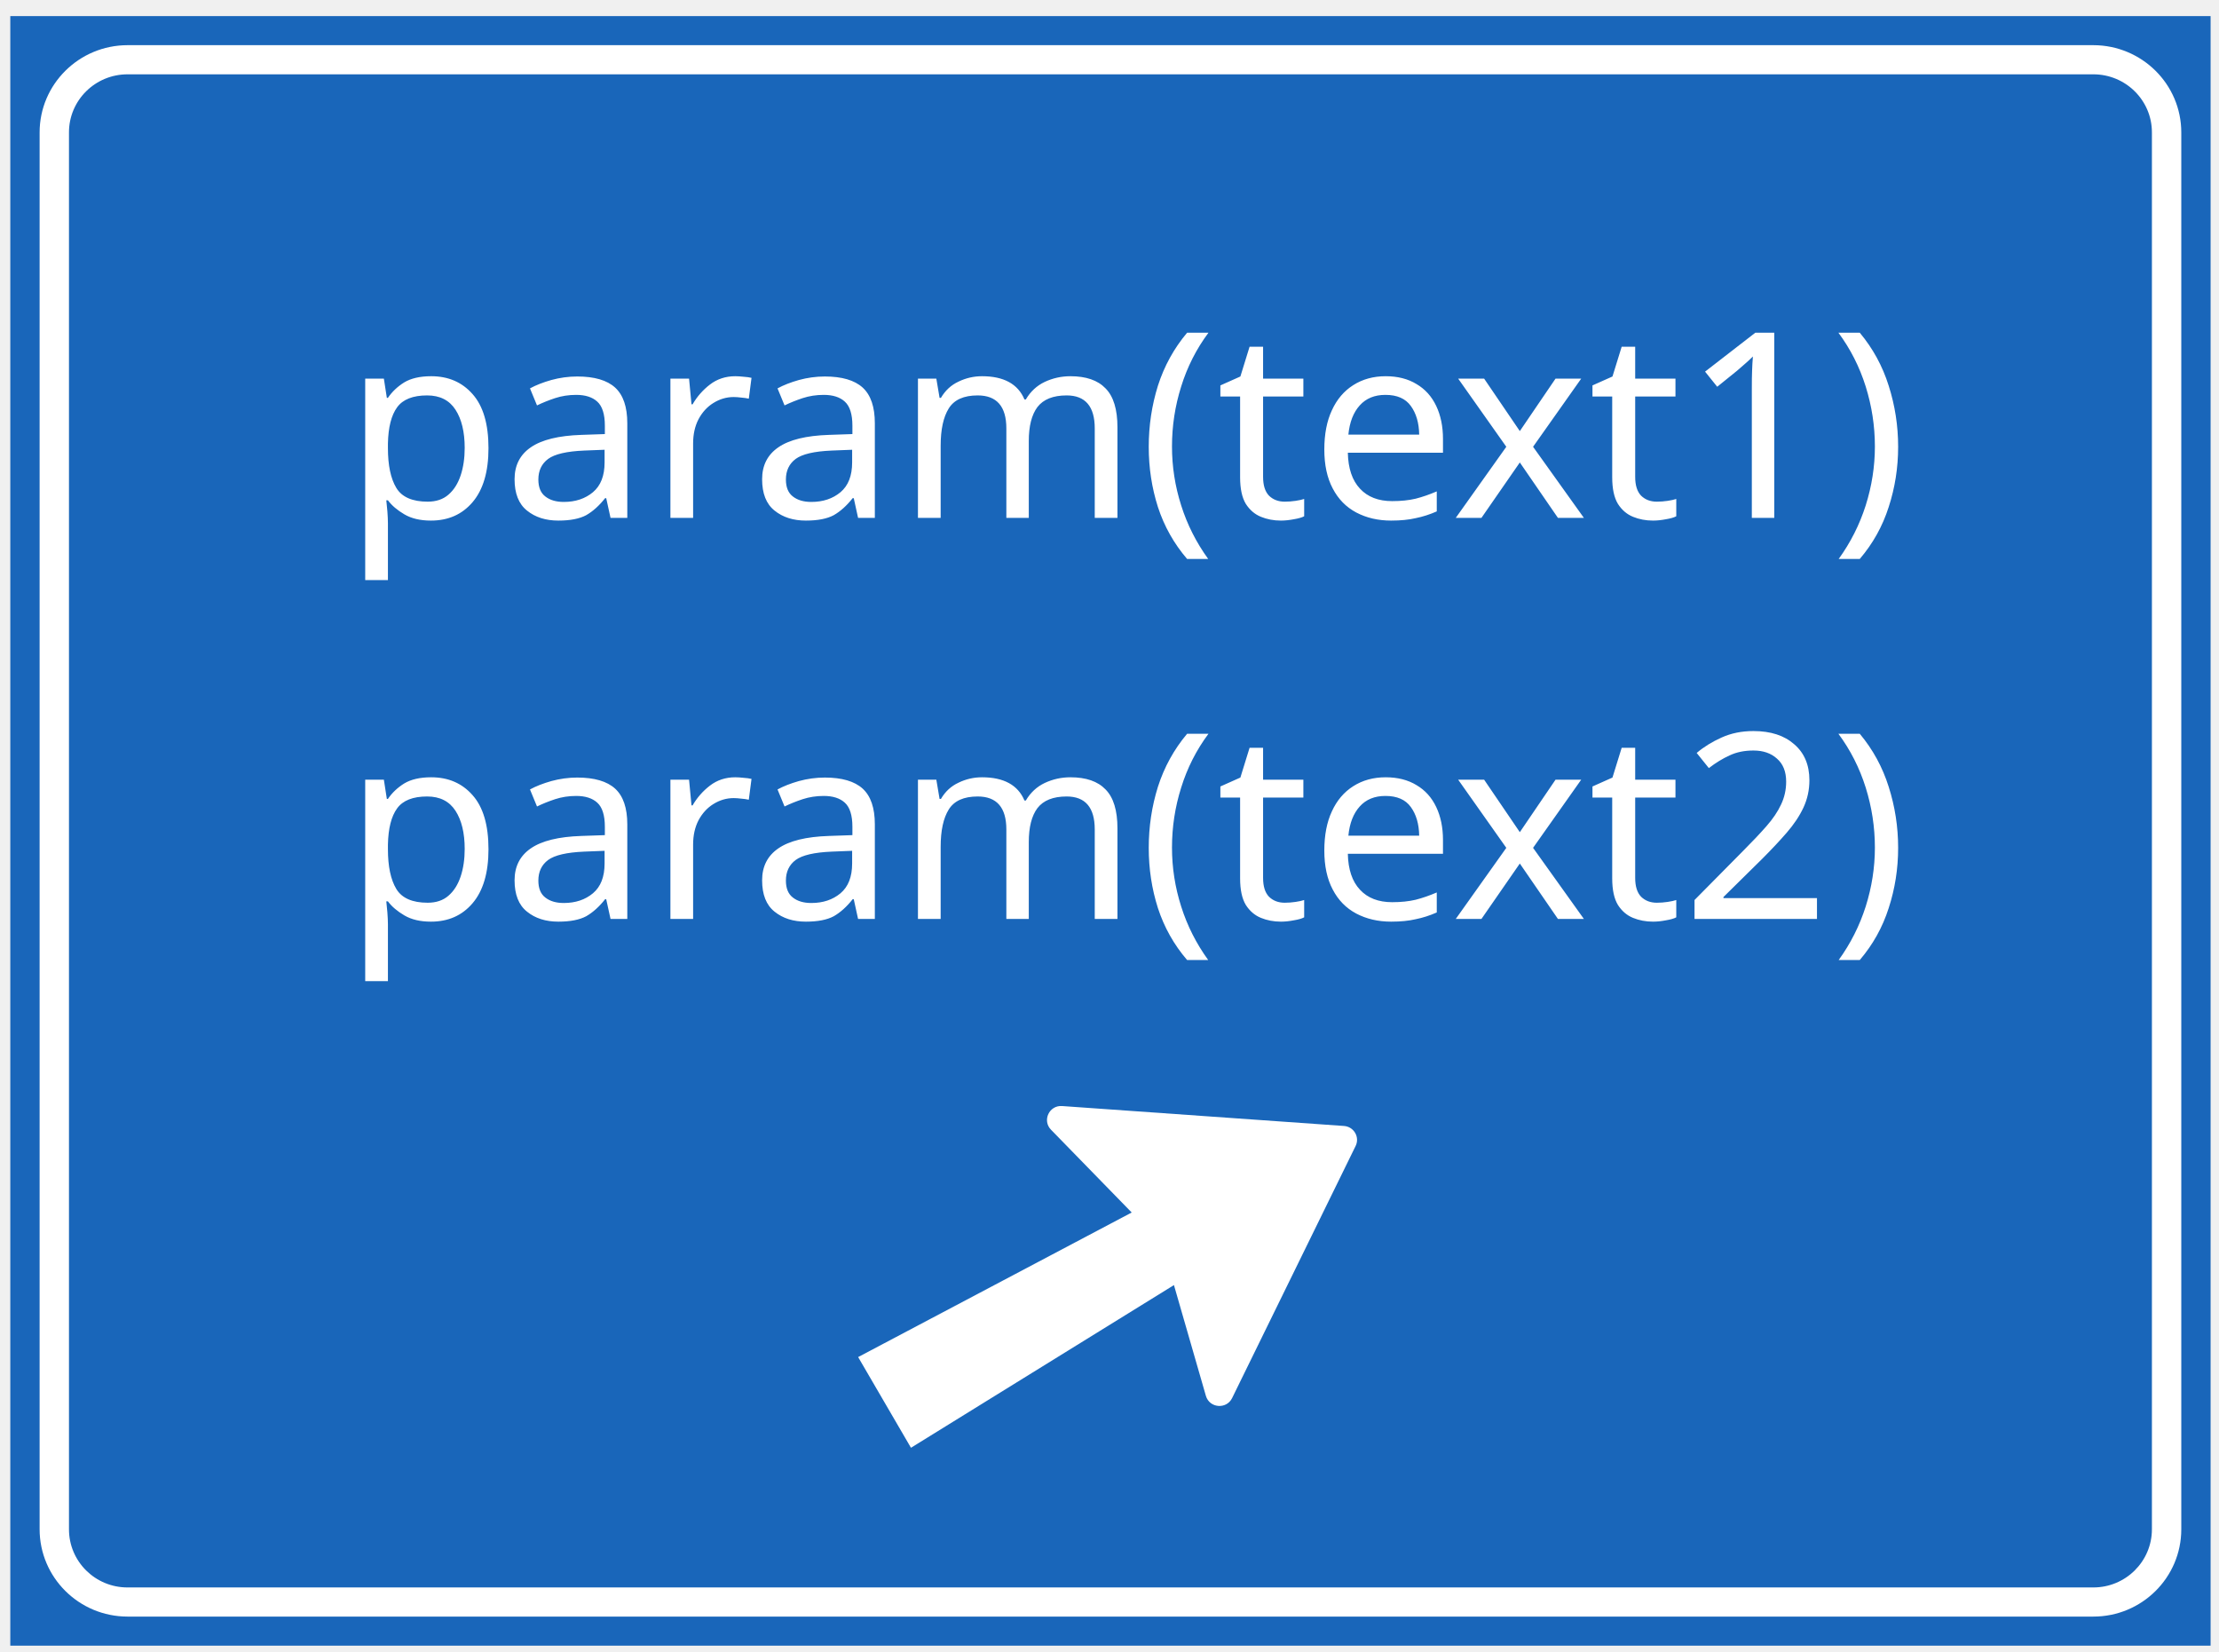
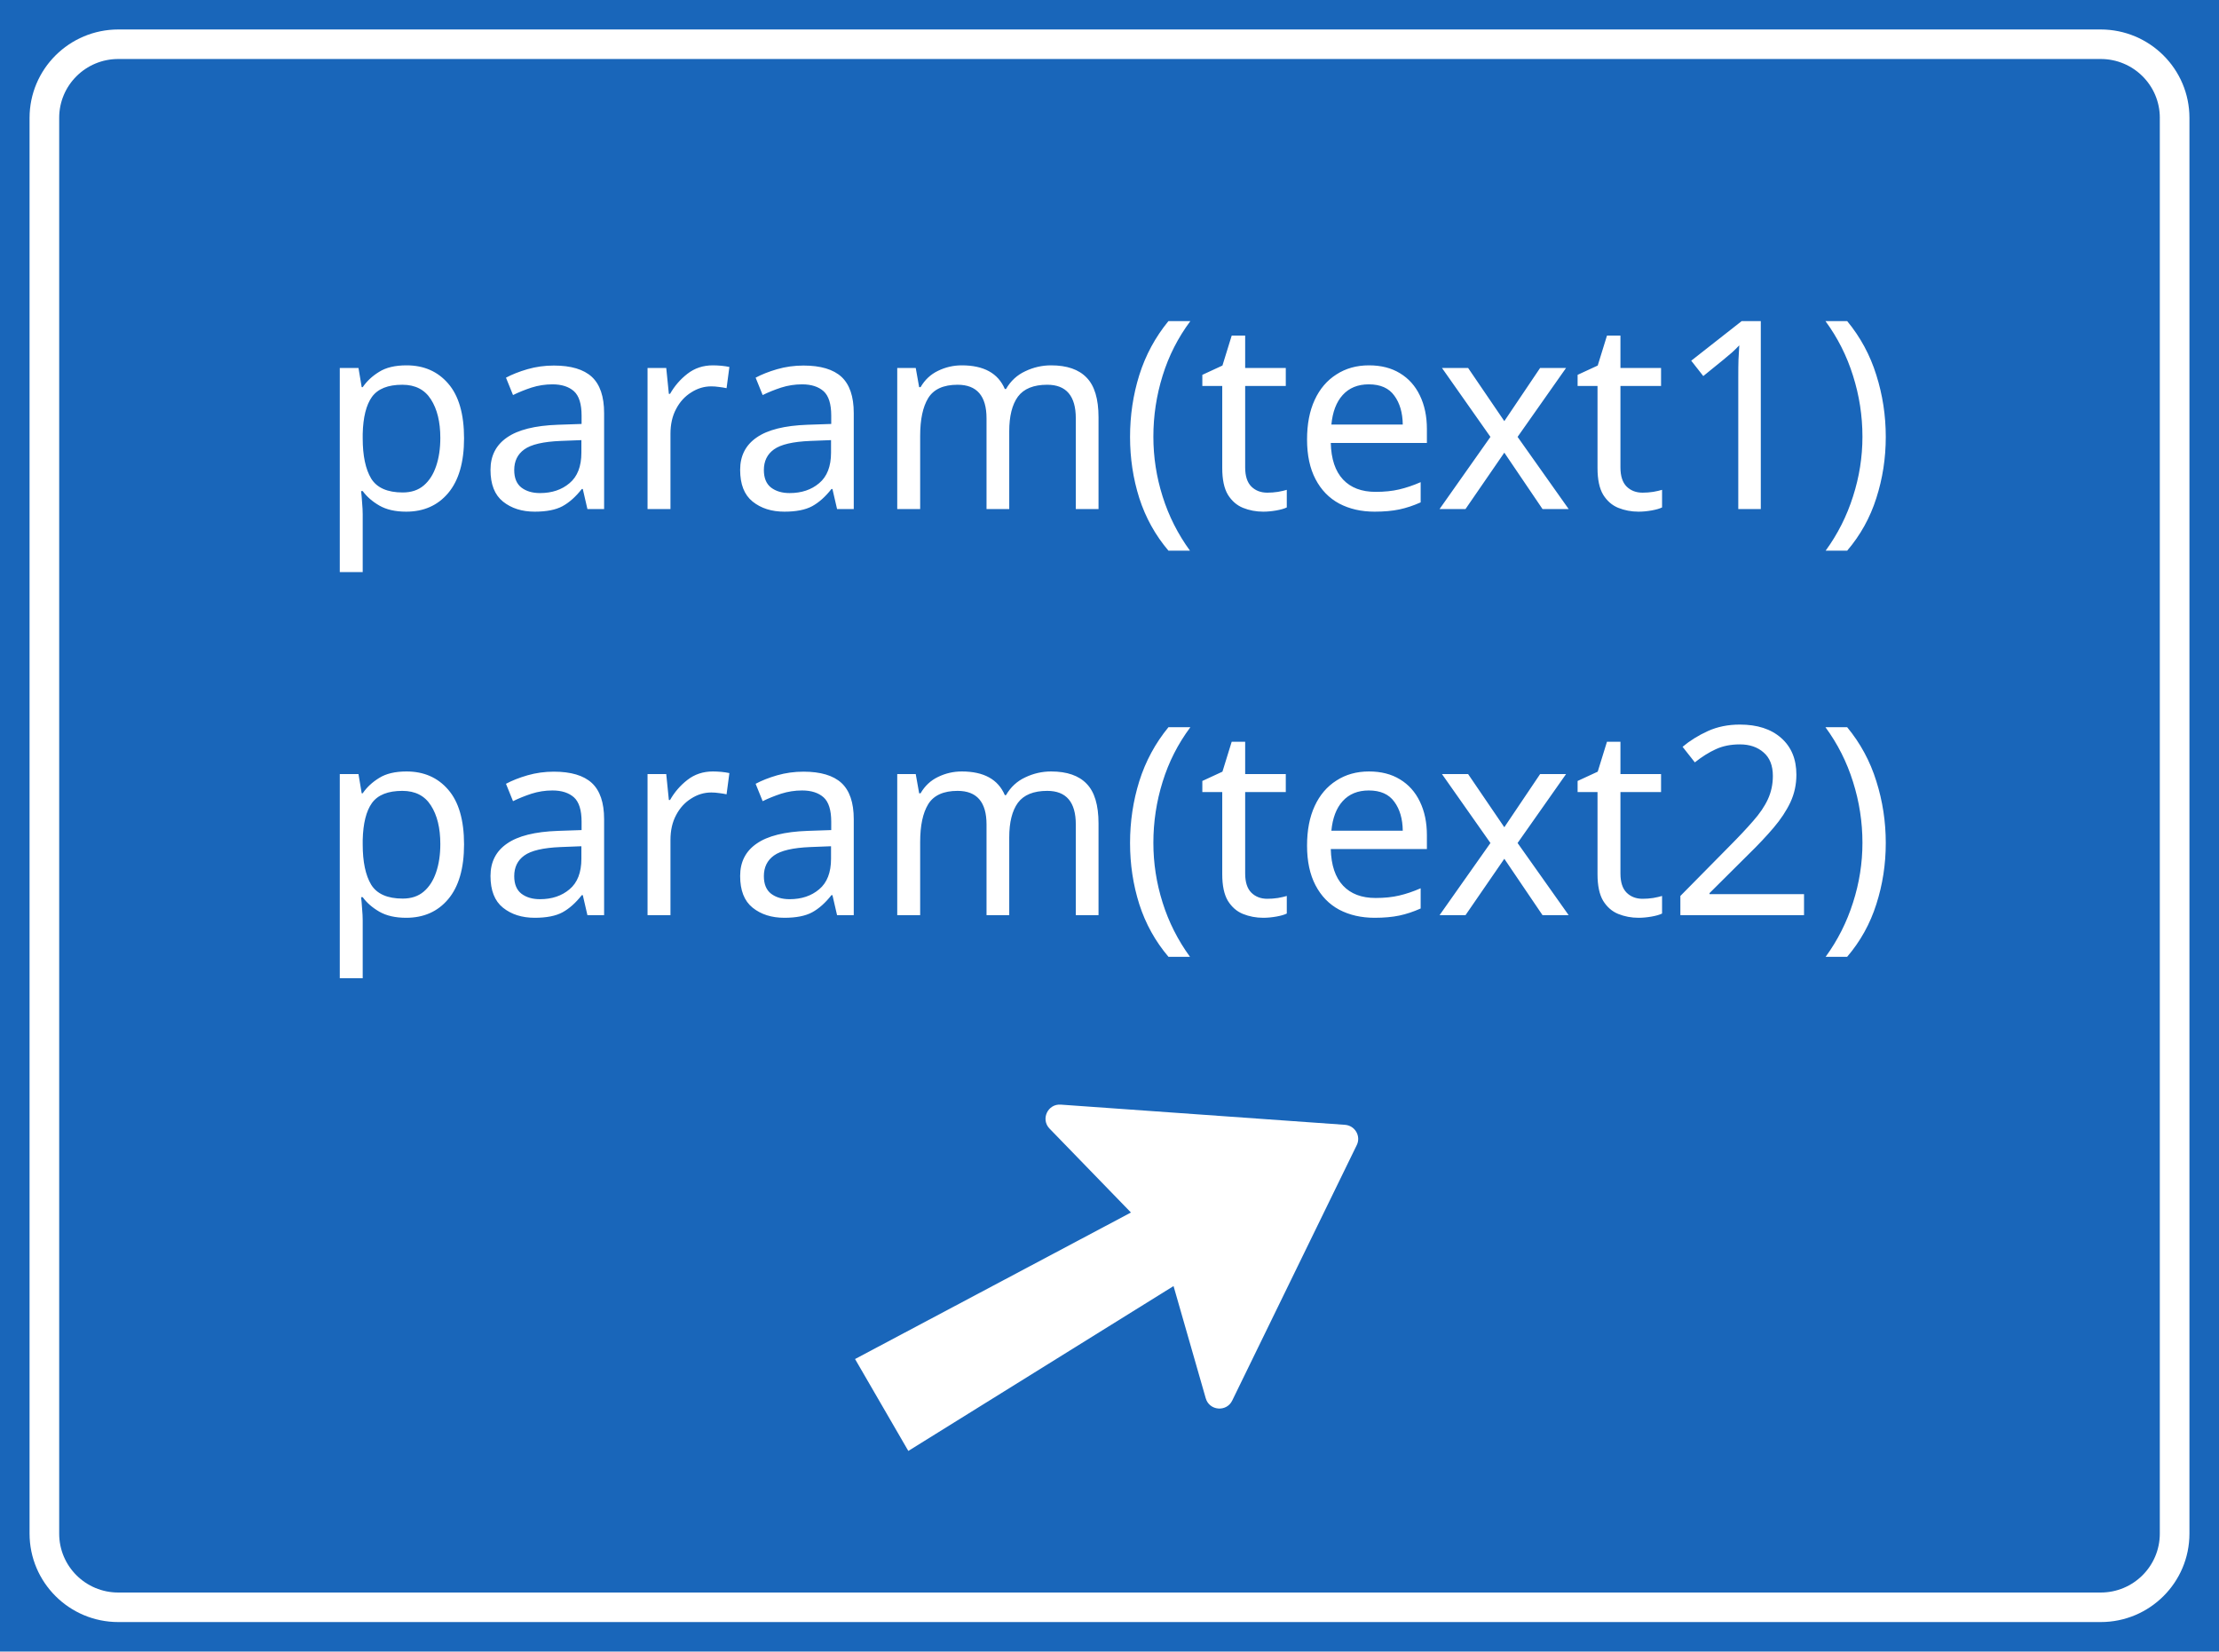
- <svg xmlns="http://www.w3.org/2000/svg" width="129pt" height="96pt" version="1.1" id="svg5524">
+ <svg xmlns="http://www.w3.org/2000/svg" width="172" height="128" version="1.1" id="svg5524">
  <defs id="defs5528" />
-   <g id="g5522" transform="matrix(1.341005,0,0,1.341005,-0.5751058,0.1802833)">
-     <g id="svg_15">
-       <path fill="#1966ba" fill-rule="nonzero" id="svg_12" d="M 1.024,94.977 H 128.205 V 0.796 H 1.024 Z m 0,0" />
-       <path fill="#ffffff" fill-rule="nonzero" id="svg_11" d="m 126.511,7.521 c 0,-2.785 -2.278,-5.045 -5.09,-5.045 H 7.809 c -2.812,0 -5.09,2.26 -5.09,5.045 v 80.727 c 0,2.789 2.278,5.049 5.086,5.049 h 113.616 c 2.812,0.004 5.09,-2.26 5.09,-5.045 V 7.521" />
-       <path fill="#1966ba" fill-rule="nonzero" id="svg_10" d="m 124.813,7.521 v 80.731 c 0,1.858 -1.519,3.364 -3.392,3.361 H 7.805 C 5.935,91.617 4.412,90.11 4.416,88.248 V 7.521 C 4.412,5.663 5.935,4.157 7.809,4.161 h 113.612 c 1.873,-0.004 3.396,1.503 3.392,3.361" />
-       <path fill="#ffffff" fill-rule="nonzero" id="svg_9" d="M 78.785,66.1 C 79.039,65.586 78.688,64.983 78.112,64.941 L 61.82,63.79 c -0.744,-0.054 -1.161,0.834 -0.643,1.367 l 4.666,4.786 -15.812,8.355 3.053,5.242 15.201,-9.402 1.846,6.401 c 0.206,0.711 1.188,0.796 1.515,0.131 l 7.139,-14.57" />
-     </g>
-     <text xml:space="default" dominant-baseline="middle" text-anchor="middle" font-family="sans-serif" font-size="15px" id="svg_16" y="24.591" x="65.5" fill="#ffffff">param(text1)</text>
-     <text xml:space="default" dominant-baseline="middle" text-anchor="middle" font-family="sans-serif" font-size="15px" id="svg_17" y="47.773" x="65.5" fill="#ffffff">param(text2)</text>
-   </g>
+   <path fill="#1966ba" fill-rule="nonzero" id="svg_12" d="M 0,128 H 172 V 0 H 0 Z m 0,0" style="stroke-width:1.356" />
+   <path fill="#ffffff" fill-rule="nonzero" id="svg_11" d="m 169.709,9.14 c 0,-3.785 -3.081,-6.856 -6.884,-6.856 H 9.175 c -3.803,0 -6.884,3.071 -6.884,6.856 V 118.855 c 0,3.79 3.081,6.861 6.879,6.861 H 162.825 c 3.803,0.005 6.884,-3.071 6.884,-6.856 V 9.14" style="stroke-width:1.356" />
+   <path fill="#1966ba" fill-rule="nonzero" id="svg_10" d="M 167.412,9.14 V 118.86 c 0,2.525 -2.054,4.573 -4.588,4.567 H 9.17 c -2.528,0.005 -4.588,-2.042 -4.582,-4.573 V 9.14 C 4.582,6.615 6.642,4.567 9.175,4.573 H 162.825 c 2.534,-0.005 4.593,2.042 4.588,4.567" style="stroke-width:1.356" />
+   <path fill="#ffffff" fill-rule="nonzero" id="svg_9" d="m 105.165,88.753 c 0.342,-0.698 -0.132,-1.517 -0.911,-1.575 L 82.221,85.613 c -1.006,-0.073 -1.57,1.134 -0.869,1.858 l 6.31,6.504 -21.385,11.355 4.129,7.124 20.558,-12.778 2.497,8.699 c 0.279,0.966 1.606,1.081 2.049,0.178 l 9.655,-19.802" style="stroke-width:1.356" />
+   <text xml:space="default" dominant-baseline="middle" text-anchor="middle" font-family="sans-serif" font-size="20.336px" id="svg_16" y="32.3" x="86.0" fill="#ffffff" transform="scale(0.9975395,1.002467)" style="stroke-width:1.356">param(text1)</text>
+   <text xml:space="default" dominant-baseline="middle" text-anchor="middle" font-family="sans-serif" font-size="20.336px" id="svg_17" y="63.7" x="86.0" fill="#ffffff" transform="scale(0.9975395,1.002467)" style="stroke-width:1.356">param(text2)</text>
</svg>
